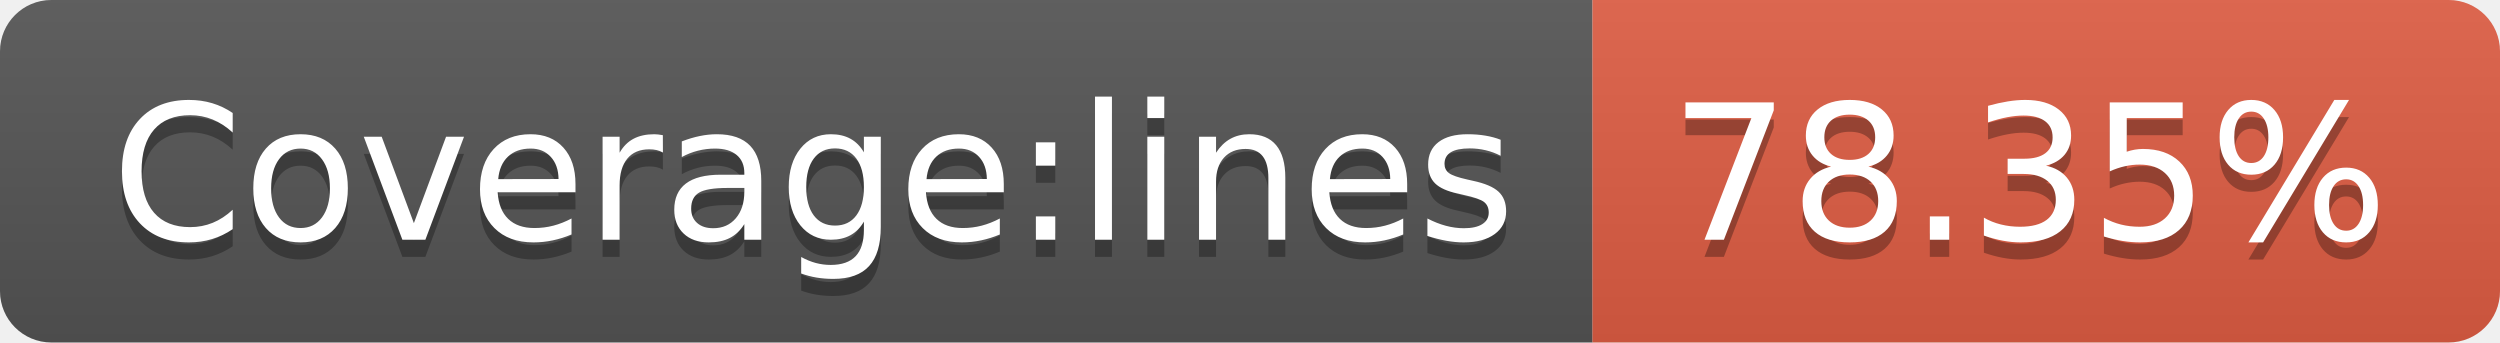
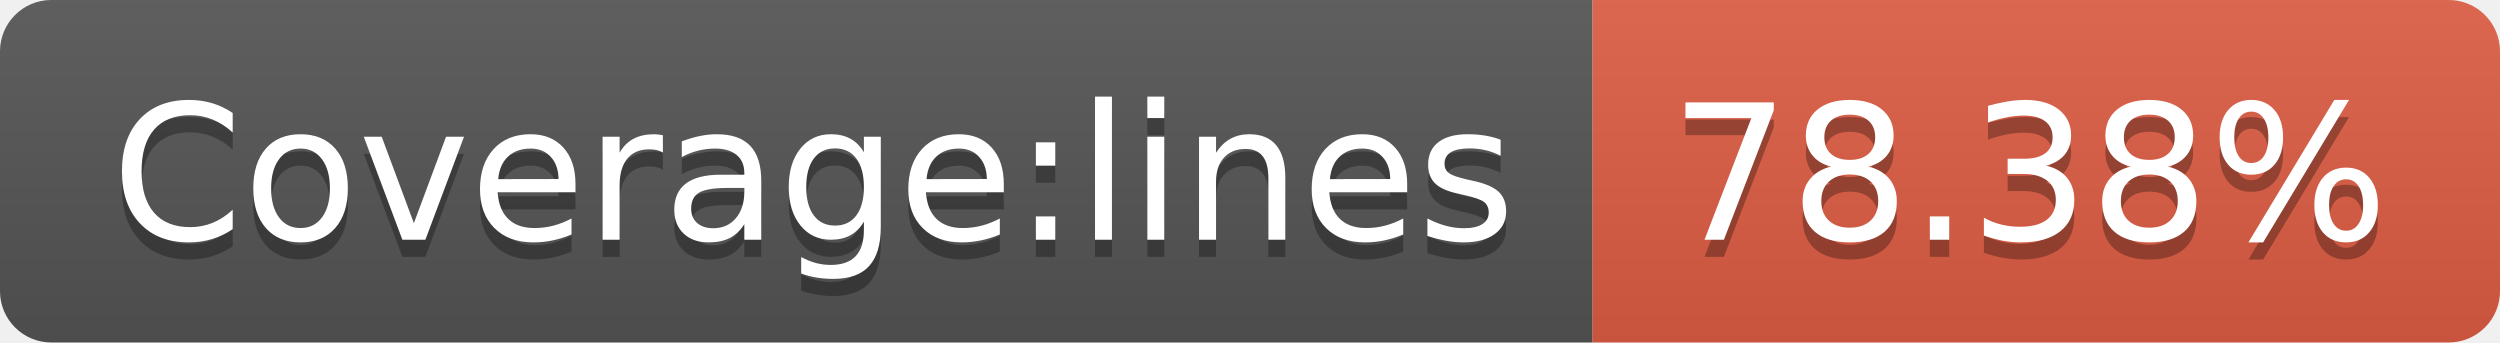
- <svg xmlns="http://www.w3.org/2000/svg" width="146" height="20" role="img" aria-label="Coverage:lines: 78.35%">
+ <svg xmlns="http://www.w3.org/2000/svg" width="146" height="20" role="img" aria-label="Coverage:lines: 78.38%">
  <linearGradient id="s" x2="0" y2="100%">
    <stop offset="0" stop-color="#bbb" stop-opacity=".1" />
    <stop offset="1" stop-opacity=".1" />
  </linearGradient>
  <clipPath id="r">
    <rect width="146" height="20" rx="3" fill="#fff" />
  </clipPath>
  <g clip-path="url(#r)">
    <rect width="93" height="20" fill="#555" />
    <rect x="93" width="53" height="20" fill="#e05d44" />
    <rect width="146" height="20" fill="url(#s)" />
  </g>
  <g fill="#fff" text-anchor="middle" font-family="Verdana,Geneva,DejaVu Sans,sans-serif" text-rendering="geometricPrecision" font-size="110">
    <text aria-hidden="true" x="475" y="150" fill="#010101" fill-opacity=".3" transform="scale(.1)" textLength="830">Coverage:lines</text>
    <text x="475" y="140" transform="scale(.1)" fill="#fff" textLength="830">Coverage:lines</text>
-     <text aria-hidden="true" x="1185" y="150" fill="#010101" fill-opacity=".3" transform="scale(.1)" textLength="430">78.35%</text>
-     <text x="1185" y="140" transform="scale(.1)" fill="#fff" textLength="430">78.35%</text>
+     <text aria-hidden="true" x="1185" y="150" fill="#010101" fill-opacity=".3" transform="scale(.1)" textLength="430">78.38%</text>
+     <text x="1185" y="140" transform="scale(.1)" fill="#fff" textLength="430">78.38%</text>
  </g>
</svg>
